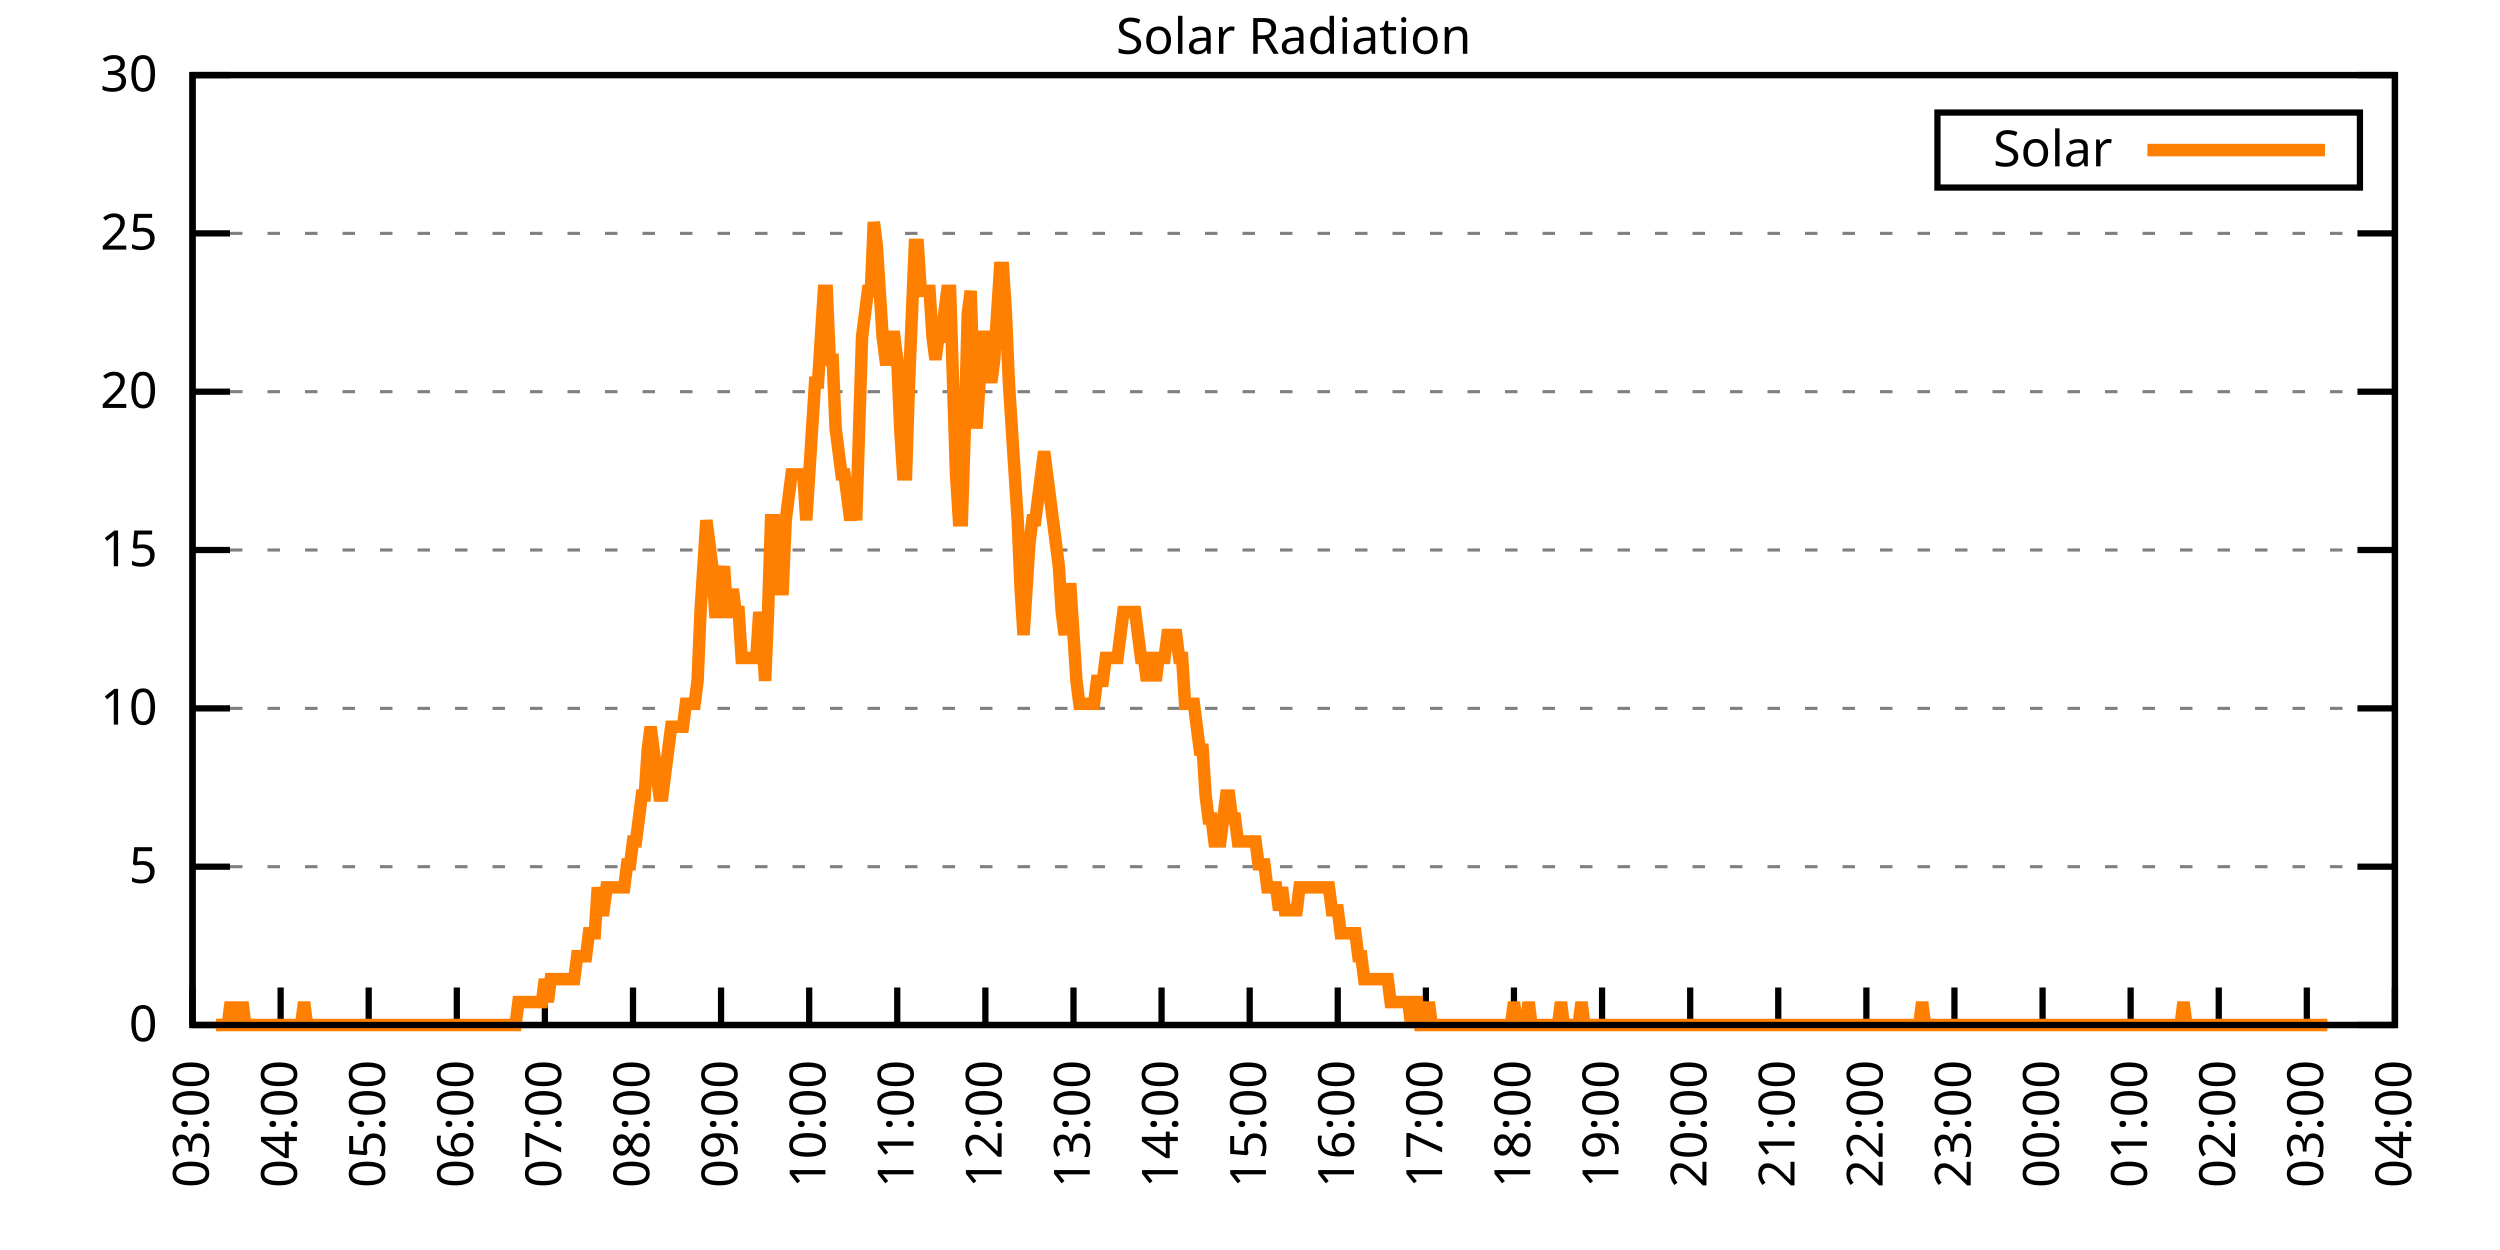
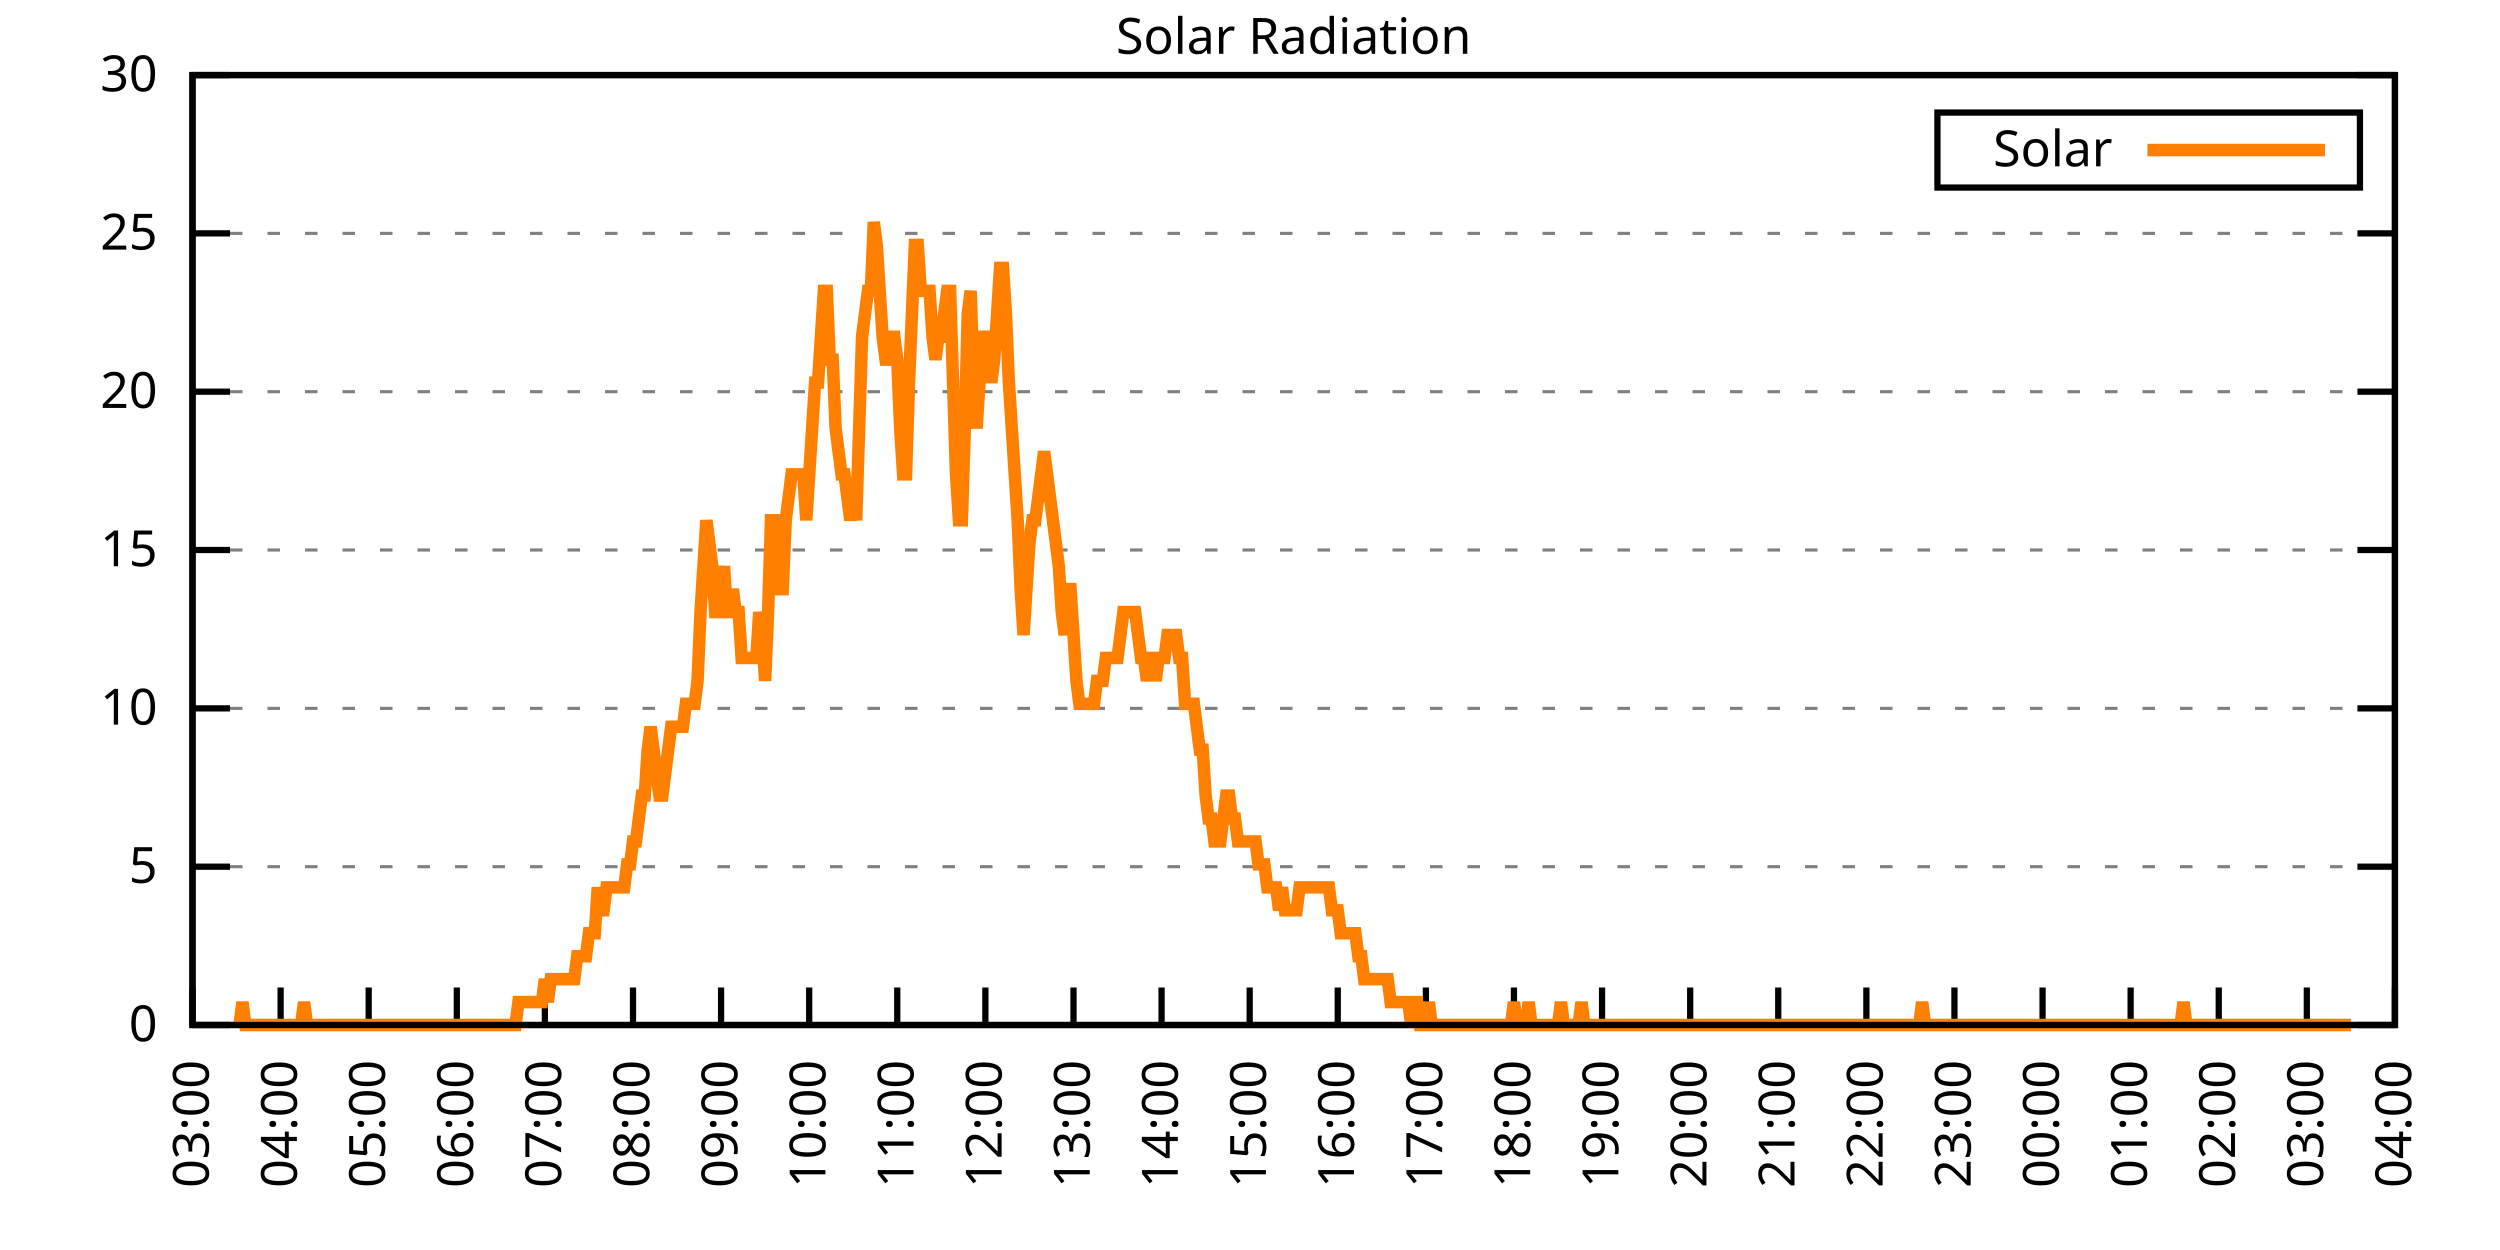
<svg xmlns="http://www.w3.org/2000/svg" xmlns:xlink="http://www.w3.org/1999/xlink" width="400" height="200" viewBox="0 0 400 200">
  <g id="gnuplot_canvas">
    <rect x="0" y="0" width="400" height="200" fill="none" />
    <defs>
      <circle id="gpDot" r="0.5" stroke-width="0.5" stroke="currentColor" />
      <path id="gpPt0" stroke-width="0.333" stroke="currentColor" d="M-1,0 h2 M0,-1 v2" />
      <path id="gpPt1" stroke-width="0.333" stroke="currentColor" d="M-1,-1 L1,1 M1,-1 L-1,1" />
      <path id="gpPt2" stroke-width="0.333" stroke="currentColor" d="M-1,0 L1,0 M0,-1 L0,1 M-1,-1 L1,1 M-1,1 L1,-1" />
      <rect id="gpPt3" stroke-width="0.333" stroke="currentColor" x="-1" y="-1" width="2" height="2" />
      <rect id="gpPt4" stroke-width="0.333" stroke="currentColor" fill="currentColor" x="-1" y="-1" width="2" height="2" />
      <circle id="gpPt5" stroke-width="0.333" stroke="currentColor" cx="0" cy="0" r="1" />
      <use xlink:href="#gpPt5" id="gpPt6" fill="currentColor" stroke="none" />
      <path id="gpPt7" stroke-width="0.333" stroke="currentColor" d="M0,-1.33 L-1.33,0.67 L1.33,0.67 z" />
      <use xlink:href="#gpPt7" id="gpPt8" fill="currentColor" stroke="none" />
      <use xlink:href="#gpPt7" id="gpPt9" stroke="currentColor" transform="rotate(180)" />
      <use xlink:href="#gpPt9" id="gpPt10" fill="currentColor" stroke="none" />
      <use xlink:href="#gpPt3" id="gpPt11" stroke="currentColor" transform="rotate(45)" />
      <use xlink:href="#gpPt11" id="gpPt12" fill="currentColor" stroke="none" />
      <path id="gpPt13" stroke-width="0.333" stroke="currentColor" d="M0,1.330 L1.265,0.411 L0.782,-1.067 L-0.782,-1.076 L-1.265,0.411 z" />
      <use xlink:href="#gpPt13" id="gpPt14" fill="currentColor" stroke="none" />
      <filter id="textbox" filterUnits="objectBoundingBox" x="0" y="0" height="1" width="1">
        <feFlood flood-color="white" flood-opacity="1" result="bgnd" />
        <feComposite in="SourceGraphic" in2="bgnd" operator="atop" />
      </filter>
      <filter id="greybox" filterUnits="objectBoundingBox" x="0" y="0" height="1" width="1">
        <feFlood flood-color="lightgrey" flood-opacity="1" result="grey" />
        <feComposite in="SourceGraphic" in2="grey" operator="atop" />
      </filter>
    </defs>
    <g fill="none" color="white" stroke="currentColor" stroke-width="1.00" stroke-linecap="butt" stroke-linejoin="miter">
</g>
    <g fill="none" color="black" stroke="currentColor" stroke-width="1.00" stroke-linecap="butt" stroke-linejoin="miter">
      <g stroke="none" shape-rendering="crispEdges">
        <polygon fill="rgb(255, 255, 255)" points="30.80,164.00 383.18,164.00 383.18,12.02 30.80,12.02 " />
      </g>
    </g>
    <g fill="none" color="black" stroke="currentColor" stroke-width="1.00" stroke-linecap="butt" stroke-linejoin="miter">
</g>
    <g fill="none" color="black" stroke="black" stroke-width="0.50" stroke-linecap="butt" stroke-linejoin="miter">
</g>
    <g fill="none" color="gray" stroke="currentColor" stroke-width="0.50" stroke-linecap="butt" stroke-linejoin="miter">
      <path stroke="gray" stroke-dasharray="2,4" class="gridline" d="M30.80,164.00 L383.19,164.00  " />
    </g>
    <g fill="none" color="gray" stroke="gray" stroke-width="1.00" stroke-linecap="butt" stroke-linejoin="miter">
</g>
    <g fill="none" color="black" stroke="currentColor" stroke-width="1.00" stroke-linecap="butt" stroke-linejoin="miter">
      <path stroke="black" d="M30.80,164.00 L36.80,164.00 M383.19,164.00 L377.19,164.00  " />
      <g transform="translate(25.20,166.60)" stroke="none" fill="black" font-family="Sans" font-size="8.00" text-anchor="end">
        <text>
          <tspan font-family="Sans"> 0</tspan>
        </text>
      </g>
    </g>
    <g fill="none" color="black" stroke="currentColor" stroke-width="1.00" stroke-linecap="butt" stroke-linejoin="miter">
</g>
    <g fill="none" color="black" stroke="black" stroke-width="0.50" stroke-linecap="butt" stroke-linejoin="miter">
</g>
    <g fill="none" color="gray" stroke="currentColor" stroke-width="0.50" stroke-linecap="butt" stroke-linejoin="miter">
      <path stroke="gray" stroke-dasharray="2,4" class="gridline" d="M30.80,138.67 L383.19,138.67  " />
    </g>
    <g fill="none" color="gray" stroke="gray" stroke-width="1.00" stroke-linecap="butt" stroke-linejoin="miter">
</g>
    <g fill="none" color="black" stroke="currentColor" stroke-width="1.00" stroke-linecap="butt" stroke-linejoin="miter">
      <path stroke="black" d="M30.80,138.67 L36.80,138.67 M383.19,138.67 L377.19,138.67  " />
      <g transform="translate(25.20,141.27)" stroke="none" fill="black" font-family="Sans" font-size="8.00" text-anchor="end">
        <text>
          <tspan font-family="Sans"> 5</tspan>
        </text>
      </g>
    </g>
    <g fill="none" color="black" stroke="currentColor" stroke-width="1.00" stroke-linecap="butt" stroke-linejoin="miter">
</g>
    <g fill="none" color="black" stroke="black" stroke-width="0.50" stroke-linecap="butt" stroke-linejoin="miter">
</g>
    <g fill="none" color="gray" stroke="currentColor" stroke-width="0.50" stroke-linecap="butt" stroke-linejoin="miter">
      <path stroke="gray" stroke-dasharray="2,4" class="gridline" d="M30.80,113.34 L383.19,113.34  " />
    </g>
    <g fill="none" color="gray" stroke="gray" stroke-width="1.00" stroke-linecap="butt" stroke-linejoin="miter">
</g>
    <g fill="none" color="black" stroke="currentColor" stroke-width="1.00" stroke-linecap="butt" stroke-linejoin="miter">
      <path stroke="black" d="M30.80,113.34 L36.80,113.34 M383.19,113.34 L377.19,113.34  " />
      <g transform="translate(25.20,115.94)" stroke="none" fill="black" font-family="Sans" font-size="8.00" text-anchor="end">
        <text>
          <tspan font-family="Sans"> 10</tspan>
        </text>
      </g>
    </g>
    <g fill="none" color="black" stroke="currentColor" stroke-width="1.00" stroke-linecap="butt" stroke-linejoin="miter">
</g>
    <g fill="none" color="black" stroke="black" stroke-width="0.50" stroke-linecap="butt" stroke-linejoin="miter">
</g>
    <g fill="none" color="gray" stroke="currentColor" stroke-width="0.50" stroke-linecap="butt" stroke-linejoin="miter">
      <path stroke="gray" stroke-dasharray="2,4" class="gridline" d="M30.80,88.00 L383.19,88.00  " />
    </g>
    <g fill="none" color="gray" stroke="gray" stroke-width="1.00" stroke-linecap="butt" stroke-linejoin="miter">
</g>
    <g fill="none" color="black" stroke="currentColor" stroke-width="1.00" stroke-linecap="butt" stroke-linejoin="miter">
      <path stroke="black" d="M30.80,88.00 L36.80,88.00 M383.19,88.00 L377.19,88.00  " />
      <g transform="translate(25.20,90.60)" stroke="none" fill="black" font-family="Sans" font-size="8.00" text-anchor="end">
        <text>
          <tspan font-family="Sans"> 15</tspan>
        </text>
      </g>
    </g>
    <g fill="none" color="black" stroke="currentColor" stroke-width="1.00" stroke-linecap="butt" stroke-linejoin="miter">
</g>
    <g fill="none" color="black" stroke="black" stroke-width="0.50" stroke-linecap="butt" stroke-linejoin="miter">
</g>
    <g fill="none" color="gray" stroke="currentColor" stroke-width="0.50" stroke-linecap="butt" stroke-linejoin="miter">
      <path stroke="gray" stroke-dasharray="2,4" class="gridline" d="M30.80,62.67 L383.19,62.67  " />
    </g>
    <g fill="none" color="gray" stroke="gray" stroke-width="1.00" stroke-linecap="butt" stroke-linejoin="miter">
</g>
    <g fill="none" color="black" stroke="currentColor" stroke-width="1.00" stroke-linecap="butt" stroke-linejoin="miter">
      <path stroke="black" d="M30.80,62.67 L36.80,62.67 M383.19,62.67 L377.19,62.67  " />
      <g transform="translate(25.20,65.27)" stroke="none" fill="black" font-family="Sans" font-size="8.00" text-anchor="end">
        <text>
          <tspan font-family="Sans"> 20</tspan>
        </text>
      </g>
    </g>
    <g fill="none" color="black" stroke="currentColor" stroke-width="1.00" stroke-linecap="butt" stroke-linejoin="miter">
</g>
    <g fill="none" color="black" stroke="black" stroke-width="0.50" stroke-linecap="butt" stroke-linejoin="miter">
</g>
    <g fill="none" color="gray" stroke="currentColor" stroke-width="0.50" stroke-linecap="butt" stroke-linejoin="miter">
      <path stroke="gray" stroke-dasharray="2,4" class="gridline" d="M30.80,37.34 L383.19,37.34  " />
    </g>
    <g fill="none" color="gray" stroke="gray" stroke-width="1.00" stroke-linecap="butt" stroke-linejoin="miter">
</g>
    <g fill="none" color="black" stroke="currentColor" stroke-width="1.00" stroke-linecap="butt" stroke-linejoin="miter">
      <path stroke="black" d="M30.80,37.34 L36.80,37.34 M383.19,37.34 L377.19,37.34  " />
      <g transform="translate(25.20,39.94)" stroke="none" fill="black" font-family="Sans" font-size="8.00" text-anchor="end">
        <text>
          <tspan font-family="Sans"> 25</tspan>
        </text>
      </g>
    </g>
    <g fill="none" color="black" stroke="currentColor" stroke-width="1.00" stroke-linecap="butt" stroke-linejoin="miter">
</g>
    <g fill="none" color="black" stroke="black" stroke-width="0.50" stroke-linecap="butt" stroke-linejoin="miter">
</g>
    <g fill="none" color="gray" stroke="currentColor" stroke-width="0.50" stroke-linecap="butt" stroke-linejoin="miter">
      <path stroke="gray" stroke-dasharray="2,4" class="gridline" d="M30.80,12.01 L383.19,12.01  " />
    </g>
    <g fill="none" color="gray" stroke="gray" stroke-width="1.00" stroke-linecap="butt" stroke-linejoin="miter">
</g>
    <g fill="none" color="black" stroke="currentColor" stroke-width="1.00" stroke-linecap="butt" stroke-linejoin="miter">
      <path stroke="black" d="M30.80,12.01 L36.80,12.01 M383.19,12.01 L377.19,12.01  " />
      <g transform="translate(25.20,14.61)" stroke="none" fill="black" font-family="Sans" font-size="8.00" text-anchor="end">
        <text>
          <tspan font-family="Sans"> 30</tspan>
        </text>
      </g>
    </g>
    <g fill="none" color="black" stroke="currentColor" stroke-width="1.00" stroke-linecap="butt" stroke-linejoin="miter">
      <path stroke="black" d="M30.80,164.00 L30.80,158.00  " />
      <g transform="translate(33.40,169.60) rotate(270.00)" stroke="none" fill="black" font-family="Sans" font-size="8.00" text-anchor="end">
        <text>
          <tspan font-family="Sans">03:00</tspan>
        </text>
      </g>
    </g>
    <g fill="none" color="black" stroke="currentColor" stroke-width="1.00" stroke-linecap="butt" stroke-linejoin="miter">
      <path stroke="black" d="M44.90,164.00 L44.90,158.00  " />
      <g transform="translate(47.50,169.60) rotate(270.00)" stroke="none" fill="black" font-family="Sans" font-size="8.00" text-anchor="end">
        <text>
          <tspan font-family="Sans">04:00</tspan>
        </text>
      </g>
    </g>
    <g fill="none" color="black" stroke="currentColor" stroke-width="1.00" stroke-linecap="butt" stroke-linejoin="miter">
      <path stroke="black" d="M58.99,164.00 L58.99,158.00  " />
      <g transform="translate(61.59,169.60) rotate(270.00)" stroke="none" fill="black" font-family="Sans" font-size="8.00" text-anchor="end">
        <text>
          <tspan font-family="Sans">05:00</tspan>
        </text>
      </g>
    </g>
    <g fill="none" color="black" stroke="currentColor" stroke-width="1.00" stroke-linecap="butt" stroke-linejoin="miter">
      <path stroke="black" d="M73.09,164.00 L73.09,158.00  " />
      <g transform="translate(75.69,169.60) rotate(270.00)" stroke="none" fill="black" font-family="Sans" font-size="8.00" text-anchor="end">
        <text>
          <tspan font-family="Sans">06:00</tspan>
        </text>
      </g>
    </g>
    <g fill="none" color="black" stroke="currentColor" stroke-width="1.00" stroke-linecap="butt" stroke-linejoin="miter">
      <path stroke="black" d="M87.18,164.00 L87.18,158.00  " />
      <g transform="translate(89.78,169.60) rotate(270.00)" stroke="none" fill="black" font-family="Sans" font-size="8.00" text-anchor="end">
        <text>
          <tspan font-family="Sans">07:00</tspan>
        </text>
      </g>
    </g>
    <g fill="none" color="black" stroke="currentColor" stroke-width="1.00" stroke-linecap="butt" stroke-linejoin="miter">
      <path stroke="black" d="M101.28,164.00 L101.28,158.00  " />
      <g transform="translate(103.88,169.60) rotate(270.00)" stroke="none" fill="black" font-family="Sans" font-size="8.00" text-anchor="end">
        <text>
          <tspan font-family="Sans">08:00</tspan>
        </text>
      </g>
    </g>
    <g fill="none" color="black" stroke="currentColor" stroke-width="1.00" stroke-linecap="butt" stroke-linejoin="miter">
      <path stroke="black" d="M115.37,164.00 L115.37,158.00  " />
      <g transform="translate(117.97,169.60) rotate(270.00)" stroke="none" fill="black" font-family="Sans" font-size="8.00" text-anchor="end">
        <text>
          <tspan font-family="Sans">09:00</tspan>
        </text>
      </g>
    </g>
    <g fill="none" color="black" stroke="currentColor" stroke-width="1.00" stroke-linecap="butt" stroke-linejoin="miter">
      <path stroke="black" d="M129.47,164.00 L129.47,158.00  " />
      <g transform="translate(132.07,169.60) rotate(270.00)" stroke="none" fill="black" font-family="Sans" font-size="8.00" text-anchor="end">
        <text>
          <tspan font-family="Sans">10:00</tspan>
        </text>
      </g>
    </g>
    <g fill="none" color="black" stroke="currentColor" stroke-width="1.00" stroke-linecap="butt" stroke-linejoin="miter">
      <path stroke="black" d="M143.56,164.00 L143.56,158.00  " />
      <g transform="translate(146.16,169.60) rotate(270.00)" stroke="none" fill="black" font-family="Sans" font-size="8.00" text-anchor="end">
        <text>
          <tspan font-family="Sans">11:00</tspan>
        </text>
      </g>
    </g>
    <g fill="none" color="black" stroke="currentColor" stroke-width="1.00" stroke-linecap="butt" stroke-linejoin="miter">
      <path stroke="black" d="M157.66,164.00 L157.66,158.00  " />
      <g transform="translate(160.26,169.60) rotate(270.00)" stroke="none" fill="black" font-family="Sans" font-size="8.00" text-anchor="end">
        <text>
          <tspan font-family="Sans">12:00</tspan>
        </text>
      </g>
    </g>
    <g fill="none" color="black" stroke="currentColor" stroke-width="1.00" stroke-linecap="butt" stroke-linejoin="miter">
      <path stroke="black" d="M171.76,164.00 L171.76,158.00  " />
      <g transform="translate(174.36,169.60) rotate(270.00)" stroke="none" fill="black" font-family="Sans" font-size="8.00" text-anchor="end">
        <text>
          <tspan font-family="Sans">13:00</tspan>
        </text>
      </g>
    </g>
    <g fill="none" color="black" stroke="currentColor" stroke-width="1.00" stroke-linecap="butt" stroke-linejoin="miter">
      <path stroke="black" d="M185.85,164.00 L185.85,158.00  " />
      <g transform="translate(188.45,169.60) rotate(270.00)" stroke="none" fill="black" font-family="Sans" font-size="8.00" text-anchor="end">
        <text>
          <tspan font-family="Sans">14:00</tspan>
        </text>
      </g>
    </g>
    <g fill="none" color="black" stroke="currentColor" stroke-width="1.00" stroke-linecap="butt" stroke-linejoin="miter">
      <path stroke="black" d="M199.95,164.00 L199.95,158.00  " />
      <g transform="translate(202.55,169.60) rotate(270.00)" stroke="none" fill="black" font-family="Sans" font-size="8.00" text-anchor="end">
        <text>
          <tspan font-family="Sans">15:00</tspan>
        </text>
      </g>
    </g>
    <g fill="none" color="black" stroke="currentColor" stroke-width="1.00" stroke-linecap="butt" stroke-linejoin="miter">
      <path stroke="black" d="M214.04,164.00 L214.04,158.00  " />
      <g transform="translate(216.64,169.60) rotate(270.00)" stroke="none" fill="black" font-family="Sans" font-size="8.00" text-anchor="end">
        <text>
          <tspan font-family="Sans">16:00</tspan>
        </text>
      </g>
    </g>
    <g fill="none" color="black" stroke="currentColor" stroke-width="1.00" stroke-linecap="butt" stroke-linejoin="miter">
      <path stroke="black" d="M228.14,164.00 L228.14,158.00  " />
      <g transform="translate(230.74,169.60) rotate(270.00)" stroke="none" fill="black" font-family="Sans" font-size="8.00" text-anchor="end">
        <text>
          <tspan font-family="Sans">17:00</tspan>
        </text>
      </g>
    </g>
    <g fill="none" color="black" stroke="currentColor" stroke-width="1.00" stroke-linecap="butt" stroke-linejoin="miter">
      <path stroke="black" d="M242.23,164.00 L242.23,158.00  " />
      <g transform="translate(244.83,169.60) rotate(270.00)" stroke="none" fill="black" font-family="Sans" font-size="8.00" text-anchor="end">
        <text>
          <tspan font-family="Sans">18:00</tspan>
        </text>
      </g>
    </g>
    <g fill="none" color="black" stroke="currentColor" stroke-width="1.00" stroke-linecap="butt" stroke-linejoin="miter">
      <path stroke="black" d="M256.33,164.00 L256.33,158.00  " />
      <g transform="translate(258.93,169.60) rotate(270.00)" stroke="none" fill="black" font-family="Sans" font-size="8.00" text-anchor="end">
        <text>
          <tspan font-family="Sans">19:00</tspan>
        </text>
      </g>
    </g>
    <g fill="none" color="black" stroke="currentColor" stroke-width="1.00" stroke-linecap="butt" stroke-linejoin="miter">
      <path stroke="black" d="M270.43,164.00 L270.43,158.00  " />
      <g transform="translate(273.03,169.60) rotate(270.00)" stroke="none" fill="black" font-family="Sans" font-size="8.00" text-anchor="end">
        <text>
          <tspan font-family="Sans">20:00</tspan>
        </text>
      </g>
    </g>
    <g fill="none" color="black" stroke="currentColor" stroke-width="1.00" stroke-linecap="butt" stroke-linejoin="miter">
      <path stroke="black" d="M284.52,164.00 L284.52,158.00  " />
      <g transform="translate(287.12,169.60) rotate(270.00)" stroke="none" fill="black" font-family="Sans" font-size="8.00" text-anchor="end">
        <text>
          <tspan font-family="Sans">21:00</tspan>
        </text>
      </g>
    </g>
    <g fill="none" color="black" stroke="currentColor" stroke-width="1.00" stroke-linecap="butt" stroke-linejoin="miter">
      <path stroke="black" d="M298.62,164.00 L298.62,158.00  " />
      <g transform="translate(301.22,169.60) rotate(270.00)" stroke="none" fill="black" font-family="Sans" font-size="8.00" text-anchor="end">
        <text>
          <tspan font-family="Sans">22:00</tspan>
        </text>
      </g>
    </g>
    <g fill="none" color="black" stroke="currentColor" stroke-width="1.00" stroke-linecap="butt" stroke-linejoin="miter">
      <path stroke="black" d="M312.71,164.00 L312.71,158.00  " />
      <g transform="translate(315.31,169.60) rotate(270.00)" stroke="none" fill="black" font-family="Sans" font-size="8.00" text-anchor="end">
        <text>
          <tspan font-family="Sans">23:00</tspan>
        </text>
      </g>
    </g>
    <g fill="none" color="black" stroke="currentColor" stroke-width="1.00" stroke-linecap="butt" stroke-linejoin="miter">
      <path stroke="black" d="M326.81,164.00 L326.81,158.00  " />
      <g transform="translate(329.41,169.60) rotate(270.00)" stroke="none" fill="black" font-family="Sans" font-size="8.00" text-anchor="end">
        <text>
          <tspan font-family="Sans">00:00</tspan>
        </text>
      </g>
    </g>
    <g fill="none" color="black" stroke="currentColor" stroke-width="1.00" stroke-linecap="butt" stroke-linejoin="miter">
      <path stroke="black" d="M340.90,164.00 L340.90,158.00  " />
      <g transform="translate(343.50,169.60) rotate(270.00)" stroke="none" fill="black" font-family="Sans" font-size="8.00" text-anchor="end">
        <text>
          <tspan font-family="Sans">01:00</tspan>
        </text>
      </g>
    </g>
    <g fill="none" color="black" stroke="currentColor" stroke-width="1.00" stroke-linecap="butt" stroke-linejoin="miter">
      <path stroke="black" d="M355.00,164.00 L355.00,158.00  " />
      <g transform="translate(357.60,169.60) rotate(270.00)" stroke="none" fill="black" font-family="Sans" font-size="8.00" text-anchor="end">
        <text>
          <tspan font-family="Sans">02:00</tspan>
        </text>
      </g>
    </g>
    <g fill="none" color="black" stroke="currentColor" stroke-width="1.00" stroke-linecap="butt" stroke-linejoin="miter">
      <path stroke="black" d="M369.09,164.00 L369.09,158.00  " />
      <g transform="translate(371.69,169.60) rotate(270.00)" stroke="none" fill="black" font-family="Sans" font-size="8.00" text-anchor="end">
        <text>
          <tspan font-family="Sans">03:00</tspan>
        </text>
      </g>
    </g>
    <g fill="none" color="black" stroke="currentColor" stroke-width="1.00" stroke-linecap="butt" stroke-linejoin="miter">
      <path stroke="black" d="M383.19,164.00 L383.19,158.00  " />
      <g transform="translate(385.79,169.60) rotate(270.00)" stroke="none" fill="black" font-family="Sans" font-size="8.00" text-anchor="end">
        <text>
          <tspan font-family="Sans">04:00</tspan>
        </text>
      </g>
    </g>
    <g fill="none" color="black" stroke="currentColor" stroke-width="1.00" stroke-linecap="butt" stroke-linejoin="miter">
</g>
    <g fill="none" color="black" stroke="currentColor" stroke-width="1.00" stroke-linecap="butt" stroke-linejoin="miter">
      <path stroke="black" d="M30.80,12.01 L30.80,164.00 L383.19,164.00 L383.19,12.01 L30.80,12.01 Z  " />
    </g>
    <g fill="none" color="black" stroke="currentColor" stroke-width="1.00" stroke-linecap="butt" stroke-linejoin="miter">
</g>
    <g fill="none" color="black" stroke="currentColor" stroke-width="1.00" stroke-linecap="butt" stroke-linejoin="miter">
      <path stroke="black" d="M309.99,30.01 L309.99,18.01 L377.59,18.01 L377.59,30.01 L309.99,30.01 Z  " />
    </g>
    <g id="Solar_Radiation_plot_1">
      <g fill="none" color="white" stroke="black" stroke-width="2.00" stroke-linecap="butt" stroke-linejoin="miter">
</g>
      <g fill="none" color="black" stroke="currentColor" stroke-width="2.00" stroke-linecap="butt" stroke-linejoin="miter">
        <g transform="translate(337.99,26.61)" stroke="none" fill="black" font-family="Sans" font-size="8.00" text-anchor="end">
          <text>
            <tspan font-family="Sans">Solar</tspan>
          </text>
        </g>
      </g>
      <g fill="none" color="black" stroke="currentColor" stroke-width="2.00" stroke-linecap="butt" stroke-linejoin="miter">
-         <path stroke="rgb(255, 127,   0)" d="M343.59,24.01 L371.99,24.01 M34.56,164.00 L35.03,164.00 L35.50,164.00 L35.97,164.00 L36.44,164.00 L36.91,160.33   L37.38,164.00 L37.85,164.00 L38.32,164.00 L38.79,160.33 L39.26,164.00 L39.73,164.00 L40.20,164.00 L40.67,164.00   L41.14,164.00 L41.61,164.00 L42.08,164.00 L42.55,164.00 L43.02,164.00 L43.49,164.00 L43.96,164.00 L44.43,164.00   L44.90,164.00 L45.37,164.00 L45.84,164.00 L46.31,164.00 L46.78,164.00 L47.24,164.00 L47.71,164.00 L48.18,164.00   L48.65,160.33 L49.12,164.00 L49.59,164.00 L50.06,164.00 L50.53,164.00 L51.00,164.00 L51.47,164.00 L51.94,164.00   L52.41,164.00 L52.88,164.00 L53.35,164.00 L53.82,164.00 L54.29,164.00 L54.76,164.00 L55.23,164.00 L55.70,164.00   L56.17,164.00 L56.64,164.00 L57.11,164.00 L57.58,164.00 L58.05,164.00 L58.52,164.00 L58.99,164.00 L59.46,164.00   L59.93,164.00 L60.40,164.00 L60.87,164.00 L61.34,164.00 L61.81,164.00 L62.28,164.00 L62.75,164.00 L63.22,164.00   L63.69,164.00 L64.16,164.00 L64.63,164.00 L65.10,164.00 L65.57,164.00 L66.04,164.00 L66.51,164.00 L66.98,164.00   L67.45,164.00 L67.92,164.00 L68.39,164.00 L68.86,164.00 L69.33,164.00 L69.80,164.00 L70.27,164.00 L70.74,164.00   L71.21,164.00 L71.68,164.00 L72.15,164.00 L72.62,164.00 L73.09,164.00 L73.56,164.00 L74.03,164.00 L74.50,164.00   L74.97,164.00 L75.44,164.00 L75.91,164.00 L76.38,164.00 L76.85,164.00 L77.32,164.00 L77.79,164.00 L78.26,164.00   L78.73,164.00 L79.19,164.00 L79.66,164.00 L80.13,164.00 L80.60,164.00 L81.07,164.00 L81.54,164.00 L82.01,164.00   L82.48,164.00 L82.95,160.33 L83.42,160.33 L83.89,160.33 L84.36,160.33 L84.83,160.33 L85.30,160.33 L85.77,160.33   L86.24,160.33 L86.71,160.33 L87.18,156.66 L87.65,160.33 L88.12,156.66 L88.59,156.66 L89.06,156.66 L89.53,156.66   L90.00,156.66 L90.47,156.66 L90.94,156.66 L91.41,156.66 L91.88,156.66 L92.35,152.99 L92.82,152.99 L93.29,152.99   L93.76,152.99 L94.23,149.32 L94.70,149.32 L95.17,149.32 L95.64,141.98 L96.11,145.65 L96.58,145.65 L97.05,141.98   L97.52,141.98 L97.99,141.98 L98.46,141.98 L98.93,141.98 L99.40,141.98 L99.87,141.98 L100.34,138.30 L100.81,138.30   L101.28,134.63 L101.75,134.63 L102.22,130.96 L102.69,127.29 L103.16,127.29 L103.63,119.95 L104.10,116.28 L104.57,119.95   L105.04,123.62 L105.51,127.29 L105.98,127.29 L106.45,123.62 L106.92,119.95 L107.39,116.28 L107.86,116.28 L108.33,116.28   L108.80,116.28 L109.27,116.28 L109.74,112.61 L110.21,112.61 L110.68,112.61 L111.14,112.61 L111.61,108.94 L112.08,97.93   L112.55,90.59 L113.02,83.24 L113.49,86.91 L113.96,90.59 L114.43,97.93 L114.90,97.93 L115.37,94.26 L115.84,90.59   L116.31,97.93 L116.78,97.93 L117.25,94.26 L117.72,97.93 L118.19,97.93 L118.66,105.27 L119.13,105.27 L119.60,105.27   L120.07,105.27 L120.54,105.27 L121.01,105.27 L121.48,97.93 L121.95,101.60 L122.42,108.94 L122.89,97.93 L123.36,83.24   L123.83,83.24 L124.30,90.59 L124.77,94.26 L125.24,94.26 L125.71,83.24 L126.18,79.57 L126.65,75.90 L127.12,75.90   L127.59,75.90 L128.06,75.90 L128.53,75.90 L129.00,83.24 L129.47,75.90 L129.94,68.56 L130.41,61.22 L130.88,61.22   L131.35,53.88 L131.82,46.54 L132.29,46.54 L132.76,57.55 L133.23,57.55 L133.70,68.56 L134.17,72.23 L134.64,75.90   L135.11,75.90 L135.58,79.57 L136.05,83.24 L136.52,79.57 L136.99,83.24 L137.46,68.56 L137.93,53.88 L138.40,50.21   L138.87,46.54 L139.34,46.54 L139.81,35.52 L140.28,39.19 L140.75,46.54 L141.22,53.88 L141.69,57.55 L142.16,57.55   L142.63,53.88 L143.09,53.88 L143.56,57.55 L144.03,68.56 L144.50,75.90 L144.97,75.90 L145.44,61.22 L145.91,50.21   L146.38,39.19 L146.85,39.19 L147.32,46.54 L147.79,46.54 L148.26,46.54 L148.73,46.54 L149.20,53.88 L149.67,57.55   L150.14,53.88 L150.61,53.88 L151.08,50.21 L151.55,46.54 L152.02,46.54 L152.49,61.22 L152.96,75.90 L153.43,83.24   L153.90,83.24 L154.37,68.56 L154.84,50.21 L155.31,46.54 L155.78,61.22 L156.25,68.56 L156.72,61.22 L157.19,53.88   L157.66,53.88 L158.13,57.55 L158.60,61.22 L159.07,57.55 L159.54,50.21 L160.01,42.87 L160.48,42.87 L160.95,50.21   L161.42,61.22 L161.89,68.56 L162.36,75.90 L162.83,83.24 L163.30,94.26 L163.77,101.60 L164.24,94.26 L164.71,86.91   L165.18,83.24 L165.65,83.24 L166.12,79.57 L166.59,75.90 L167.06,72.23 L167.53,75.90 L168.00,79.57 L168.47,83.24   L168.94,86.91 L169.41,90.59 L169.88,97.93 L170.35,101.60 L170.82,94.26 L171.29,94.26 L171.76,101.60 L172.23,108.94   L172.70,112.61 L173.17,112.61 L173.64,112.61 L174.11,112.61 L174.58,112.61 L175.04,112.61 L175.51,108.94 L175.98,108.94   L176.45,108.94 L176.92,105.27 L177.39,105.27 L177.86,105.27 L178.33,105.27 L178.80,105.27 L179.27,101.60 L179.74,97.93   L180.21,97.93 L180.68,97.93 L181.15,97.93 L181.62,97.93 L182.09,101.60 L182.56,105.27 L183.03,105.27 L183.50,108.94   L183.97,105.27 L184.44,105.27 L184.91,108.94 L185.38,105.27 L185.85,105.27 L186.32,105.27 L186.79,101.60 L187.26,101.60   L187.73,101.60 L188.20,101.60 L188.67,105.27 L189.14,105.27 L189.61,112.61 L190.08,112.61 L190.55,112.61 L191.02,112.61   L191.49,116.28 L191.96,119.95 L192.43,119.95 L192.90,127.29 L193.37,130.96 L193.84,130.96 L194.31,134.63 L194.78,134.63   L195.25,134.63 L195.72,130.96 L196.19,127.29 L196.66,127.29 L197.13,130.96 L197.60,130.96 L198.07,134.63 L198.54,134.63   L199.01,134.63 L199.48,134.63 L199.95,134.63 L200.42,134.63 L200.89,134.63 L201.36,138.30 L201.83,138.30 L202.30,138.30   L202.77,141.98 L203.24,141.98 L203.71,141.98 L204.18,141.98 L204.65,145.65 L205.12,141.98 L205.59,145.65 L206.06,145.65   L206.53,145.65 L207.00,145.65 L207.46,145.65 L207.93,141.98 L208.40,141.98 L208.87,141.98 L209.34,141.98 L209.81,141.98   L210.28,141.98 L210.75,141.98 L211.22,141.98 L211.69,141.98 L212.16,141.98 L212.63,141.98 L213.10,145.65 L213.57,145.65   L214.04,145.65 L214.51,149.32 L214.98,149.32 L215.45,149.32 L215.92,149.32 L216.39,149.32 L216.86,149.32 L217.33,152.99   L217.80,152.99 L218.27,156.66 L218.74,156.66 L219.21,156.66 L219.68,156.66 L220.15,156.66 L220.62,156.66 L221.09,156.66   L221.56,156.66 L222.03,156.66 L222.50,160.33 L222.97,160.33 L223.44,160.33 L223.91,160.33 L224.38,160.33 L224.85,160.33   L225.32,160.33 L225.79,164.00 L226.26,160.33 L226.73,160.33 L227.20,164.00 L227.67,164.00 L228.14,164.00 L228.61,160.33   L229.08,164.00 L229.55,164.00 L230.02,164.00 L230.49,164.00 L230.96,164.00 L231.43,164.00 L231.90,164.00 L232.37,164.00   L232.84,164.00 L233.31,164.00 L233.78,164.00 L234.25,164.00 L234.72,164.00 L235.19,164.00 L235.66,164.00 L236.13,164.00   L236.60,164.00 L237.07,164.00 L237.54,164.00 L238.01,164.00 L238.48,164.00 L238.95,164.00 L239.41,164.00 L239.88,164.00   L240.35,164.00 L240.82,164.00 L241.29,164.00 L241.76,164.00 L242.23,160.33 L242.70,164.00 L243.17,164.00 L243.64,164.00   L244.11,164.00 L244.58,160.33 L245.05,164.00 L245.52,164.00 L245.99,164.00 L246.46,164.00 L246.93,164.00 L247.40,164.00   L247.87,164.00 L248.34,164.00 L248.81,164.00 L249.28,164.00 L249.75,160.33 L250.22,164.00 L250.69,164.00 L251.16,164.00   L251.63,164.00 L252.10,164.00 L252.57,164.00 L253.04,160.33 L253.51,164.00 L253.98,164.00 L254.45,164.00 L254.92,164.00   L255.39,164.00 L255.86,164.00 L256.33,164.00 L256.80,164.00 L257.27,164.00 L257.74,164.00 L258.21,164.00 L258.68,164.00   L259.15,164.00 L259.62,164.00 L260.09,164.00 L260.56,164.00 L261.03,164.00 L261.50,164.00 L261.97,164.00 L262.44,164.00   L262.91,164.00 L263.38,164.00 L263.85,164.00 L264.32,164.00 L264.79,164.00 L265.26,164.00 L265.73,164.00 L266.20,164.00   L266.67,164.00 L267.14,164.00 L267.61,164.00 L268.08,164.00 L268.55,164.00 L269.02,164.00 L269.49,164.00 L269.96,164.00   L270.43,164.00 L270.90,164.00 L271.36,164.00 L271.83,164.00 L272.30,164.00 L272.77,164.00 L273.24,164.00 L273.71,164.00   L274.18,164.00 L274.65,164.00 L275.12,164.00 L275.59,164.00 L276.06,164.00 L276.53,164.00 L277.00,164.00 L277.47,164.00   L277.94,164.00 L278.41,164.00 L278.88,164.00 L279.35,164.00 L279.82,164.00 L280.29,164.00 L280.76,164.00 L281.23,164.00   L281.70,164.00 L282.17,164.00 L282.64,164.00 L283.11,164.00 L283.58,164.00 L284.05,164.00 L284.52,164.00 L284.99,164.00   L285.46,164.00 L285.93,164.00 L286.40,164.00 L286.87,164.00 L287.34,164.00 L287.81,164.00 L288.28,164.00 L288.75,164.00   L289.22,164.00 L289.69,164.00 L290.16,164.00 L290.63,164.00 L291.10,164.00 L291.57,164.00 L292.04,164.00 L292.51,164.00   L292.98,164.00 L293.45,164.00 L293.92,164.00 L294.39,164.00 L294.86,164.00 L295.33,164.00 L295.80,164.00 L296.27,164.00   L296.74,164.00 L297.21,164.00 L297.68,164.00 L298.15,164.00 L298.62,164.00 L299.09,164.00 L299.56,164.00 L300.03,164.00   L300.50,164.00 L300.97,164.00 L301.44,164.00 L301.91,164.00 L302.38,164.00 L302.85,164.00 L303.31,164.00 L303.78,164.00   L304.25,164.00 L304.72,164.00 L305.19,164.00 L305.66,164.00 L306.13,164.00 L306.60,164.00 L307.07,164.00 L307.54,160.33   L308.01,164.00 L308.48,164.00 L308.95,164.00 L309.42,164.00 L309.89,164.00 L310.36,164.00 L310.83,164.00 L311.30,164.00   L311.77,164.00 L312.24,164.00 L312.71,164.00 L313.18,164.00 L313.65,164.00 L314.12,164.00 L314.59,164.00 L315.06,164.00   L315.53,164.00 L316.00,164.00 L316.47,164.00 L316.94,164.00 L317.41,164.00 L317.88,164.00 L318.35,164.00 L318.82,164.00   L319.29,164.00 L319.76,164.00 L320.23,164.00 L320.70,164.00 L321.17,164.00 L321.64,164.00 L322.11,164.00 L322.58,164.00   L323.05,164.00 L323.52,164.00 L323.99,164.00 L324.46,164.00 L324.93,164.00 L325.40,164.00 L325.87,164.00 L326.34,164.00   L326.81,164.00 L327.28,164.00 L327.75,164.00 L328.22,164.00 L328.69,164.00 L329.16,164.00 L329.63,164.00 L330.10,164.00   L330.57,164.00 L331.04,164.00 L331.51,164.00 L331.98,164.00 L332.45,164.00 L332.92,164.00 L333.39,164.00 L333.86,164.00   L334.33,164.00 L334.80,164.00 L335.26,164.00 L335.73,164.00 L336.20,164.00 L336.67,164.00 L337.14,164.00 L337.61,164.00   L338.08,164.00 L338.55,164.00 L339.02,164.00 L339.49,164.00 L339.96,164.00 L340.43,164.00 L340.90,164.00 L341.37,164.00   L341.84,164.00 L342.31,164.00 L342.78,164.00 L343.25,164.00 L343.72,164.00 L344.19,164.00 L344.66,164.00 L345.13,164.00   L345.60,164.00 L346.07,164.00 L346.54,164.00 L347.01,164.00 L347.48,164.00 L347.95,164.00 L348.42,164.00 L348.89,164.00   L349.36,160.33 L349.83,164.00 L350.30,164.00 L350.77,164.00 L351.24,164.00 L351.71,164.00 L352.18,164.00 L352.65,164.00   L353.12,164.00 L353.59,164.00 L354.06,164.00 L354.53,164.00 L355.00,164.00 L355.47,164.00 L355.94,164.00 L356.41,164.00   L356.88,164.00 L357.35,164.00 L357.82,164.00 L358.29,164.00 L358.76,164.00 L359.23,164.00 L359.70,164.00 L360.17,164.00   L360.64,164.00 L361.11,164.00 L361.58,164.00 L362.05,164.00 L362.52,164.00 L362.99,164.00 L363.46,164.00 L363.93,164.00   L364.40,164.00 L364.87,164.00 L365.34,164.00 L365.81,164.00 L366.28,164.00 L366.75,164.00 L367.21,164.00 L367.68,164.00   L368.15,164.00 L368.62,164.00 L369.09,164.00 L369.56,164.00 L370.03,164.00 L370.50,164.00 L370.97,164.00 L371.44,164.00   L371.91,164.00 L372.38,164.00  " />
+         <path stroke="rgb(255, 127,   0)" d="M343.59,24.01 L371.99,24.01 M38.32,164.00 L38.79,160.33 L39.26,164.00 L39.73,164.00 L40.20,164.00 L40.67,164.00   L41.14,164.00 L41.61,164.00 L42.08,164.00 L42.55,164.00 L43.02,164.00 L43.49,164.00 L43.96,164.00 L44.43,164.00   L44.90,164.00 L45.37,164.00 L45.84,164.00 L46.31,164.00 L46.78,164.00 L47.24,164.00 L47.71,164.00 L48.18,164.00   L48.65,160.33 L49.12,164.00 L49.59,164.00 L50.06,164.00 L50.53,164.00 L51.00,164.00 L51.47,164.00 L51.94,164.00   L52.41,164.00 L52.88,164.00 L53.35,164.00 L53.82,164.00 L54.29,164.00 L54.76,164.00 L55.23,164.00 L55.70,164.00   L56.17,164.00 L56.64,164.00 L57.11,164.00 L57.58,164.00 L58.05,164.00 L58.52,164.00 L58.99,164.00 L59.46,164.00   L59.93,164.00 L60.40,164.00 L60.87,164.00 L61.34,164.00 L61.81,164.00 L62.28,164.00 L62.75,164.00 L63.22,164.00   L63.69,164.00 L64.16,164.00 L64.63,164.00 L65.10,164.00 L65.57,164.00 L66.04,164.00 L66.51,164.00 L66.98,164.00   L67.45,164.00 L67.92,164.00 L68.39,164.00 L68.86,164.00 L69.33,164.00 L69.80,164.00 L70.27,164.00 L70.74,164.00   L71.21,164.00 L71.68,164.00 L72.15,164.00 L72.62,164.00 L73.09,164.00 L73.56,164.00 L74.03,164.00 L74.50,164.00   L74.97,164.00 L75.44,164.00 L75.91,164.00 L76.38,164.00 L76.85,164.00 L77.32,164.00 L77.79,164.00 L78.26,164.00   L78.73,164.00 L79.19,164.00 L79.66,164.00 L80.13,164.00 L80.60,164.00 L81.07,164.00 L81.54,164.00 L82.01,164.00   L82.48,164.00 L82.95,160.33 L83.42,160.33 L83.89,160.33 L84.36,160.33 L84.83,160.33 L85.30,160.33 L85.77,160.33   L86.24,160.33 L86.71,160.33 L87.18,156.66 L87.65,160.33 L88.12,156.66 L88.59,156.66 L89.06,156.66 L89.53,156.66   L90.00,156.66 L90.47,156.66 L90.94,156.66 L91.41,156.66 L91.88,156.66 L92.35,152.99 L92.82,152.99 L93.29,152.99   L93.76,152.99 L94.23,149.32 L94.70,149.32 L95.17,149.32 L95.64,141.98 L96.11,145.65 L96.58,145.65 L97.05,141.98   L97.52,141.98 L97.99,141.98 L98.46,141.98 L98.93,141.98 L99.40,141.98 L99.87,141.98 L100.34,138.30 L100.81,138.30   L101.28,134.63 L101.75,134.63 L102.22,130.96 L102.69,127.29 L103.16,127.29 L103.63,119.95 L104.10,116.28 L104.57,119.95   L105.04,123.62 L105.51,127.29 L105.98,127.29 L106.45,123.62 L106.92,119.95 L107.39,116.28 L107.86,116.28 L108.33,116.28   L108.80,116.28 L109.27,116.28 L109.74,112.61 L110.21,112.61 L110.68,112.61 L111.14,112.61 L111.61,108.94 L112.08,97.93   L112.55,90.59 L113.02,83.24 L113.49,86.91 L113.96,90.59 L114.43,97.93 L114.90,97.93 L115.37,94.26 L115.84,90.59   L116.31,97.93 L116.78,97.93 L117.25,94.26 L117.72,97.93 L118.19,97.93 L118.66,105.27 L119.13,105.27 L119.60,105.27   L120.07,105.27 L120.54,105.27 L121.01,105.27 L121.48,97.93 L121.95,101.60 L122.42,108.94 L122.89,97.93 L123.36,83.24   L123.83,83.24 L124.30,90.59 L124.77,94.26 L125.24,94.26 L125.71,83.24 L126.18,79.57 L126.65,75.90 L127.12,75.90   L127.59,75.90 L128.06,75.90 L128.53,75.90 L129.00,83.24 L129.47,75.90 L129.94,68.56 L130.41,61.22 L130.88,61.22   L131.35,53.88 L131.82,46.54 L132.29,46.54 L132.76,57.55 L133.23,57.55 L133.70,68.56 L134.17,72.23 L134.64,75.90   L135.11,75.90 L135.58,79.57 L136.05,83.24 L136.52,79.57 L136.99,83.24 L137.46,68.56 L137.93,53.88 L138.40,50.21   L138.87,46.54 L139.34,46.54 L139.81,35.52 L140.28,39.19 L140.75,46.54 L141.22,53.88 L141.69,57.55 L142.16,57.55   L142.63,53.88 L143.09,53.88 L143.56,57.55 L144.03,68.56 L144.50,75.90 L144.97,75.90 L145.44,61.22 L145.91,50.21   L146.38,39.19 L146.85,39.19 L147.32,46.54 L147.79,46.54 L148.26,46.54 L148.73,46.54 L149.20,53.88 L149.67,57.55   L150.14,53.88 L150.61,53.88 L151.08,50.21 L151.55,46.54 L152.02,46.54 L152.49,61.22 L152.96,75.90 L153.43,83.24   L153.90,83.24 L154.37,68.56 L154.84,50.21 L155.31,46.54 L155.78,61.22 L156.25,68.56 L156.72,61.22 L157.19,53.88   L157.66,53.88 L158.13,57.55 L158.60,61.22 L159.07,57.55 L159.54,50.21 L160.01,42.87 L160.48,42.87 L160.95,50.21   L161.42,61.22 L161.89,68.56 L162.36,75.90 L162.83,83.24 L163.30,94.26 L163.77,101.60 L164.24,94.26 L164.71,86.91   L165.18,83.24 L165.65,83.24 L166.12,79.57 L166.59,75.90 L167.06,72.23 L167.53,75.90 L168.00,79.57 L168.47,83.24   L168.94,86.91 L169.41,90.59 L169.88,97.93 L170.35,101.60 L170.82,94.26 L171.29,94.26 L171.76,101.60 L172.23,108.94   L172.70,112.61 L173.17,112.61 L173.64,112.61 L174.11,112.61 L174.58,112.61 L175.04,112.61 L175.51,108.94 L175.98,108.94   L176.45,108.94 L176.92,105.27 L177.39,105.27 L177.86,105.27 L178.33,105.27 L178.80,105.27 L179.27,101.60 L179.74,97.93   L180.21,97.93 L180.68,97.93 L181.15,97.93 L181.62,97.93 L182.09,101.60 L182.56,105.27 L183.03,105.27 L183.50,108.94   L183.97,105.27 L184.44,105.27 L184.91,108.94 L185.38,105.27 L185.85,105.27 L186.32,105.27 L186.79,101.60 L187.26,101.60   L187.73,101.60 L188.20,101.60 L188.67,105.27 L189.14,105.27 L189.61,112.61 L190.08,112.61 L190.55,112.61 L191.02,112.61   L191.49,116.28 L191.96,119.95 L192.43,119.95 L192.90,127.29 L193.37,130.96 L193.84,130.96 L194.31,134.63 L194.78,134.63   L195.25,134.63 L195.72,130.96 L196.19,127.29 L196.66,127.29 L197.13,130.96 L197.60,130.96 L198.07,134.63 L198.54,134.63   L199.01,134.63 L199.48,134.63 L199.95,134.63 L200.42,134.63 L200.89,134.63 L201.36,138.30 L201.83,138.30 L202.30,138.30   L202.77,141.98 L203.24,141.98 L203.71,141.98 L204.18,141.98 L204.65,145.65 L205.12,141.98 L205.59,145.65 L206.06,145.65   L206.53,145.65 L207.00,145.65 L207.46,145.65 L207.93,141.98 L208.40,141.98 L208.87,141.98 L209.34,141.98 L209.81,141.98   L210.28,141.98 L210.75,141.98 L211.22,141.98 L211.69,141.98 L212.16,141.98 L212.63,141.98 L213.10,145.65 L213.57,145.65   L214.04,145.65 L214.51,149.32 L214.98,149.32 L215.45,149.32 L215.92,149.32 L216.39,149.32 L216.86,149.32 L217.33,152.99   L217.80,152.99 L218.27,156.66 L218.74,156.66 L219.21,156.66 L219.68,156.66 L220.15,156.66 L220.62,156.66 L221.09,156.66   L221.56,156.66 L222.03,156.66 L222.50,160.33 L222.97,160.33 L223.44,160.33 L223.91,160.33 L224.38,160.33 L224.85,160.33   L225.32,160.33 L225.79,164.00 L226.26,160.33 L226.73,160.33 L227.20,164.00 L227.67,164.00 L228.14,164.00 L228.61,160.33   L229.08,164.00 L229.55,164.00 L230.02,164.00 L230.49,164.00 L230.96,164.00 L231.43,164.00 L231.90,164.00 L232.37,164.00   L232.84,164.00 L233.31,164.00 L233.78,164.00 L234.25,164.00 L234.72,164.00 L235.19,164.00 L235.66,164.00 L236.13,164.00   L236.60,164.00 L237.07,164.00 L237.54,164.00 L238.01,164.00 L238.48,164.00 L238.95,164.00 L239.41,164.00 L239.88,164.00   L240.35,164.00 L240.82,164.00 L241.29,164.00 L241.76,164.00 L242.23,160.33 L242.70,164.00 L243.17,164.00 L243.64,164.00   L244.11,164.00 L244.58,160.33 L245.05,164.00 L245.52,164.00 L245.99,164.00 L246.46,164.00 L246.93,164.00 L247.40,164.00   L247.87,164.00 L248.34,164.00 L248.81,164.00 L249.28,164.00 L249.75,160.33 L250.22,164.00 L250.69,164.00 L251.16,164.00   L251.63,164.00 L252.10,164.00 L252.57,164.00 L253.04,160.33 L253.51,164.00 L253.98,164.00 L254.45,164.00 L254.92,164.00   L255.39,164.00 L255.86,164.00 L256.33,164.00 L256.80,164.00 L257.27,164.00 L257.74,164.00 L258.21,164.00 L258.68,164.00   L259.15,164.00 L259.62,164.00 L260.09,164.00 L260.56,164.00 L261.03,164.00 L261.50,164.00 L261.97,164.00 L262.44,164.00   L262.91,164.00 L263.38,164.00 L263.85,164.00 L264.32,164.00 L264.79,164.00 L265.26,164.00 L265.73,164.00 L266.20,164.00   L266.67,164.00 L267.14,164.00 L267.61,164.00 L268.08,164.00 L268.55,164.00 L269.02,164.00 L269.49,164.00 L269.96,164.00   L270.43,164.00 L270.90,164.00 L271.36,164.00 L271.83,164.00 L272.30,164.00 L272.77,164.00 L273.24,164.00 L273.71,164.00   L274.18,164.00 L274.65,164.00 L275.12,164.00 L275.59,164.00 L276.06,164.00 L276.53,164.00 L277.00,164.00 L277.47,164.00   L277.94,164.00 L278.41,164.00 L278.88,164.00 L279.35,164.00 L279.82,164.00 L280.29,164.00 L280.76,164.00 L281.23,164.00   L281.70,164.00 L282.17,164.00 L282.64,164.00 L283.11,164.00 L283.58,164.00 L284.05,164.00 L284.52,164.00 L284.99,164.00   L285.46,164.00 L285.93,164.00 L286.40,164.00 L286.87,164.00 L287.34,164.00 L287.81,164.00 L288.28,164.00 L288.75,164.00   L289.22,164.00 L289.69,164.00 L290.16,164.00 L290.63,164.00 L291.10,164.00 L291.57,164.00 L292.04,164.00 L292.51,164.00   L292.98,164.00 L293.45,164.00 L293.92,164.00 L294.39,164.00 L294.86,164.00 L295.33,164.00 L295.80,164.00 L296.27,164.00   L296.74,164.00 L297.21,164.00 L297.68,164.00 L298.15,164.00 L298.62,164.00 L299.09,164.00 L299.56,164.00 L300.03,164.00   L300.50,164.00 L300.97,164.00 L301.44,164.00 L301.91,164.00 L302.38,164.00 L302.85,164.00 L303.31,164.00 L303.78,164.00   L304.25,164.00 L304.72,164.00 L305.19,164.00 L305.66,164.00 L306.13,164.00 L306.60,164.00 L307.07,164.00 L307.54,160.33   L308.01,164.00 L308.48,164.00 L308.95,164.00 L309.42,164.00 L309.89,164.00 L310.36,164.00 L310.83,164.00 L311.30,164.00   L311.77,164.00 L312.24,164.00 L312.71,164.00 L313.18,164.00 L313.65,164.00 L314.12,164.00 L314.59,164.00 L315.06,164.00   L315.53,164.00 L316.00,164.00 L316.47,164.00 L316.94,164.00 L317.41,164.00 L317.88,164.00 L318.35,164.00 L318.82,164.00   L319.29,164.00 L319.76,164.00 L320.23,164.00 L320.70,164.00 L321.17,164.00 L321.64,164.00 L322.11,164.00 L322.58,164.00   L323.05,164.00 L323.52,164.00 L323.99,164.00 L324.46,164.00 L324.93,164.00 L325.40,164.00 L325.87,164.00 L326.34,164.00   L326.81,164.00 L327.28,164.00 L327.75,164.00 L328.22,164.00 L328.69,164.00 L329.16,164.00 L329.63,164.00 L330.10,164.00   L330.57,164.00 L331.04,164.00 L331.51,164.00 L331.98,164.00 L332.45,164.00 L332.92,164.00 L333.39,164.00 L333.86,164.00   L334.33,164.00 L334.80,164.00 L335.26,164.00 L335.73,164.00 L336.20,164.00 L336.67,164.00 L337.14,164.00 L337.61,164.00   L338.08,164.00 L338.55,164.00 L339.02,164.00 L339.49,164.00 L339.96,164.00 L340.43,164.00 L340.90,164.00 L341.37,164.00   L341.84,164.00 L342.31,164.00 L342.78,164.00 L343.25,164.00 L343.72,164.00 L344.19,164.00 L344.66,164.00 L345.13,164.00   L345.60,164.00 L346.07,164.00 L346.54,164.00 L347.01,164.00 L347.48,164.00 L347.95,164.00 L348.42,164.00 L348.89,164.00   L349.36,160.33 L349.83,164.00 L350.30,164.00 L350.77,164.00 L351.24,164.00 L351.71,164.00 L352.18,164.00 L352.65,164.00   L353.12,164.00 L353.59,164.00 L354.06,164.00 L354.53,164.00 L355.00,164.00 L355.47,164.00 L355.94,164.00 L356.41,164.00   L356.88,164.00 L357.35,164.00 L357.82,164.00 L358.29,164.00 L358.76,164.00 L359.23,164.00 L359.70,164.00 L360.17,164.00   L360.64,164.00 L361.11,164.00 L361.58,164.00 L362.05,164.00 L362.52,164.00 L362.99,164.00 L363.46,164.00 L363.93,164.00   L364.40,164.00 L364.87,164.00 L365.34,164.00 L365.81,164.00 L366.28,164.00 L366.75,164.00 L367.21,164.00 L367.68,164.00   L368.15,164.00 L368.62,164.00 L369.09,164.00 L369.56,164.00 L370.03,164.00 L370.50,164.00 L370.97,164.00 L371.44,164.00   L371.91,164.00 L372.38,164.00 L372.85,164.00 L373.32,164.00 L373.79,164.00 L374.26,164.00 L374.73,164.00 L375.20,164.00   L375.67,164.00 L376.14,164.00  " />
      </g>
    </g>
    <g fill="none" color="black" stroke="currentColor" stroke-width="2.00" stroke-linecap="butt" stroke-linejoin="miter">
</g>
    <g fill="none" color="black" stroke="black" stroke-width="1.00" stroke-linecap="butt" stroke-linejoin="miter">
</g>
    <g fill="none" color="black" stroke="currentColor" stroke-width="1.00" stroke-linecap="butt" stroke-linejoin="miter">
      <path stroke="black" d="M30.80,12.01 L30.80,164.00 L383.19,164.00 L383.19,12.01 L30.80,12.01 Z  " />
      <g transform="translate(6.80,88.01) rotate(270.00)" stroke="none" fill="black" font-family="Sans" font-size="8.00" text-anchor="middle">
        <text />
      </g>
    </g>
    <g fill="none" color="black" stroke="currentColor" stroke-width="1.00" stroke-linecap="butt" stroke-linejoin="miter">
</g>
    <g fill="none" color="black" stroke="currentColor" stroke-width="1.00" stroke-linecap="butt" stroke-linejoin="miter">
      <g transform="translate(206.99,8.61)" stroke="none" fill="black" font-family="Sans" font-size="8.00" text-anchor="middle">
        <text>
          <tspan font-family="Sans">Solar Radiation</tspan>
        </text>
      </g>
    </g>
    <g fill="none" color="black" stroke="currentColor" stroke-width="1.00" stroke-linecap="butt" stroke-linejoin="miter">
</g>
  </g>
</svg>
